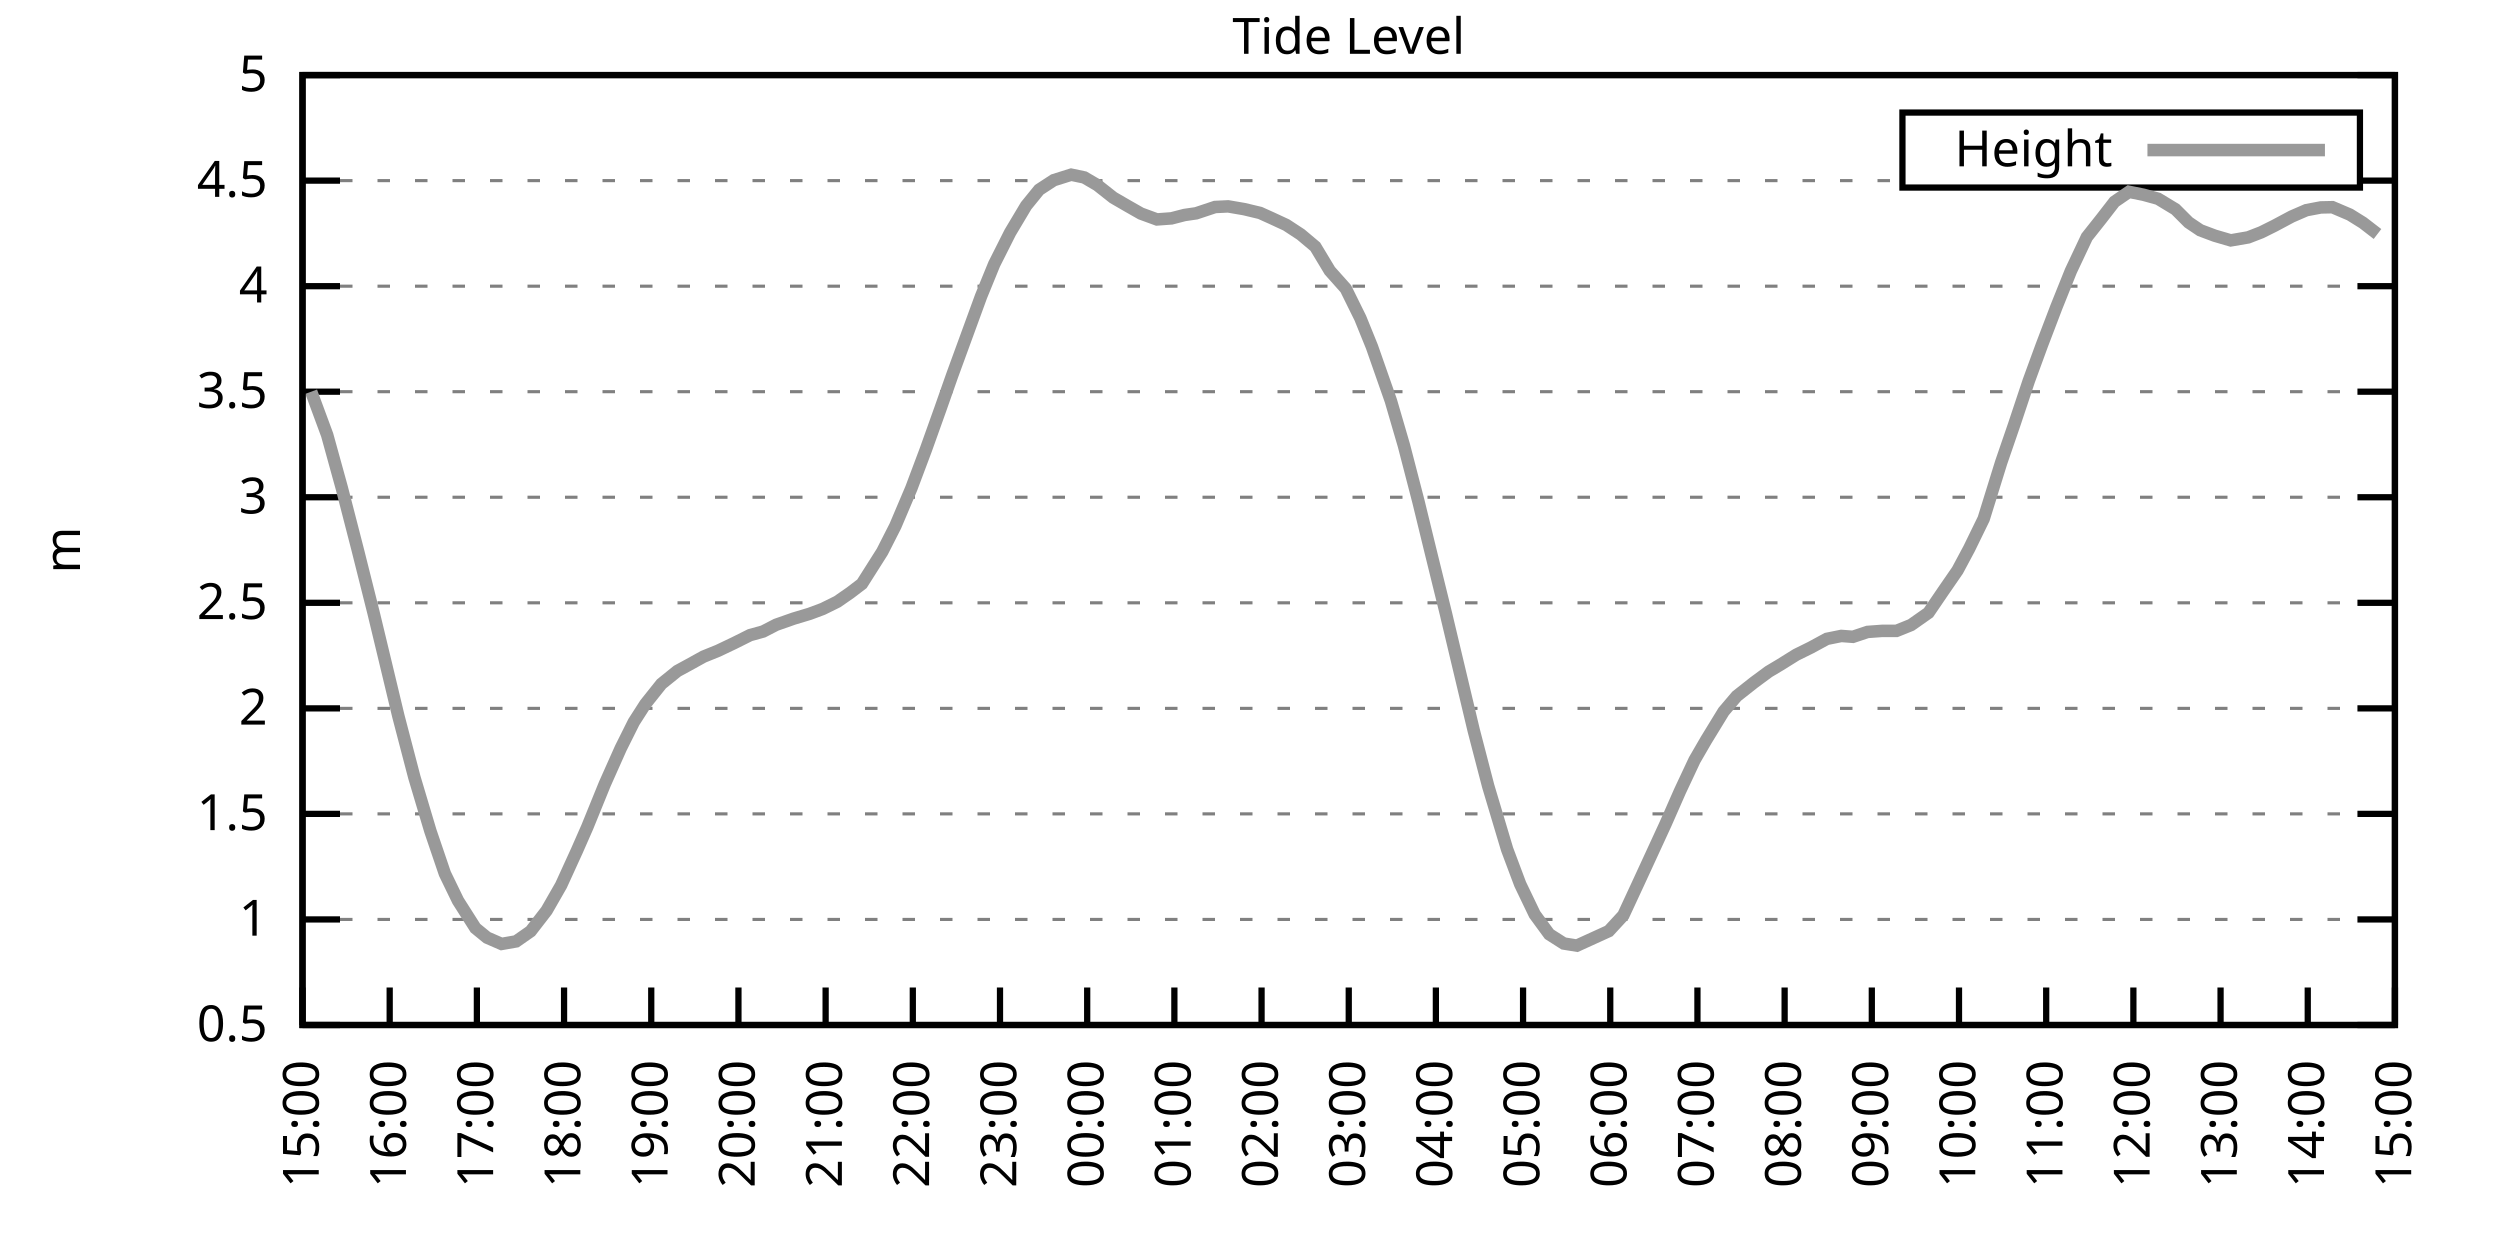
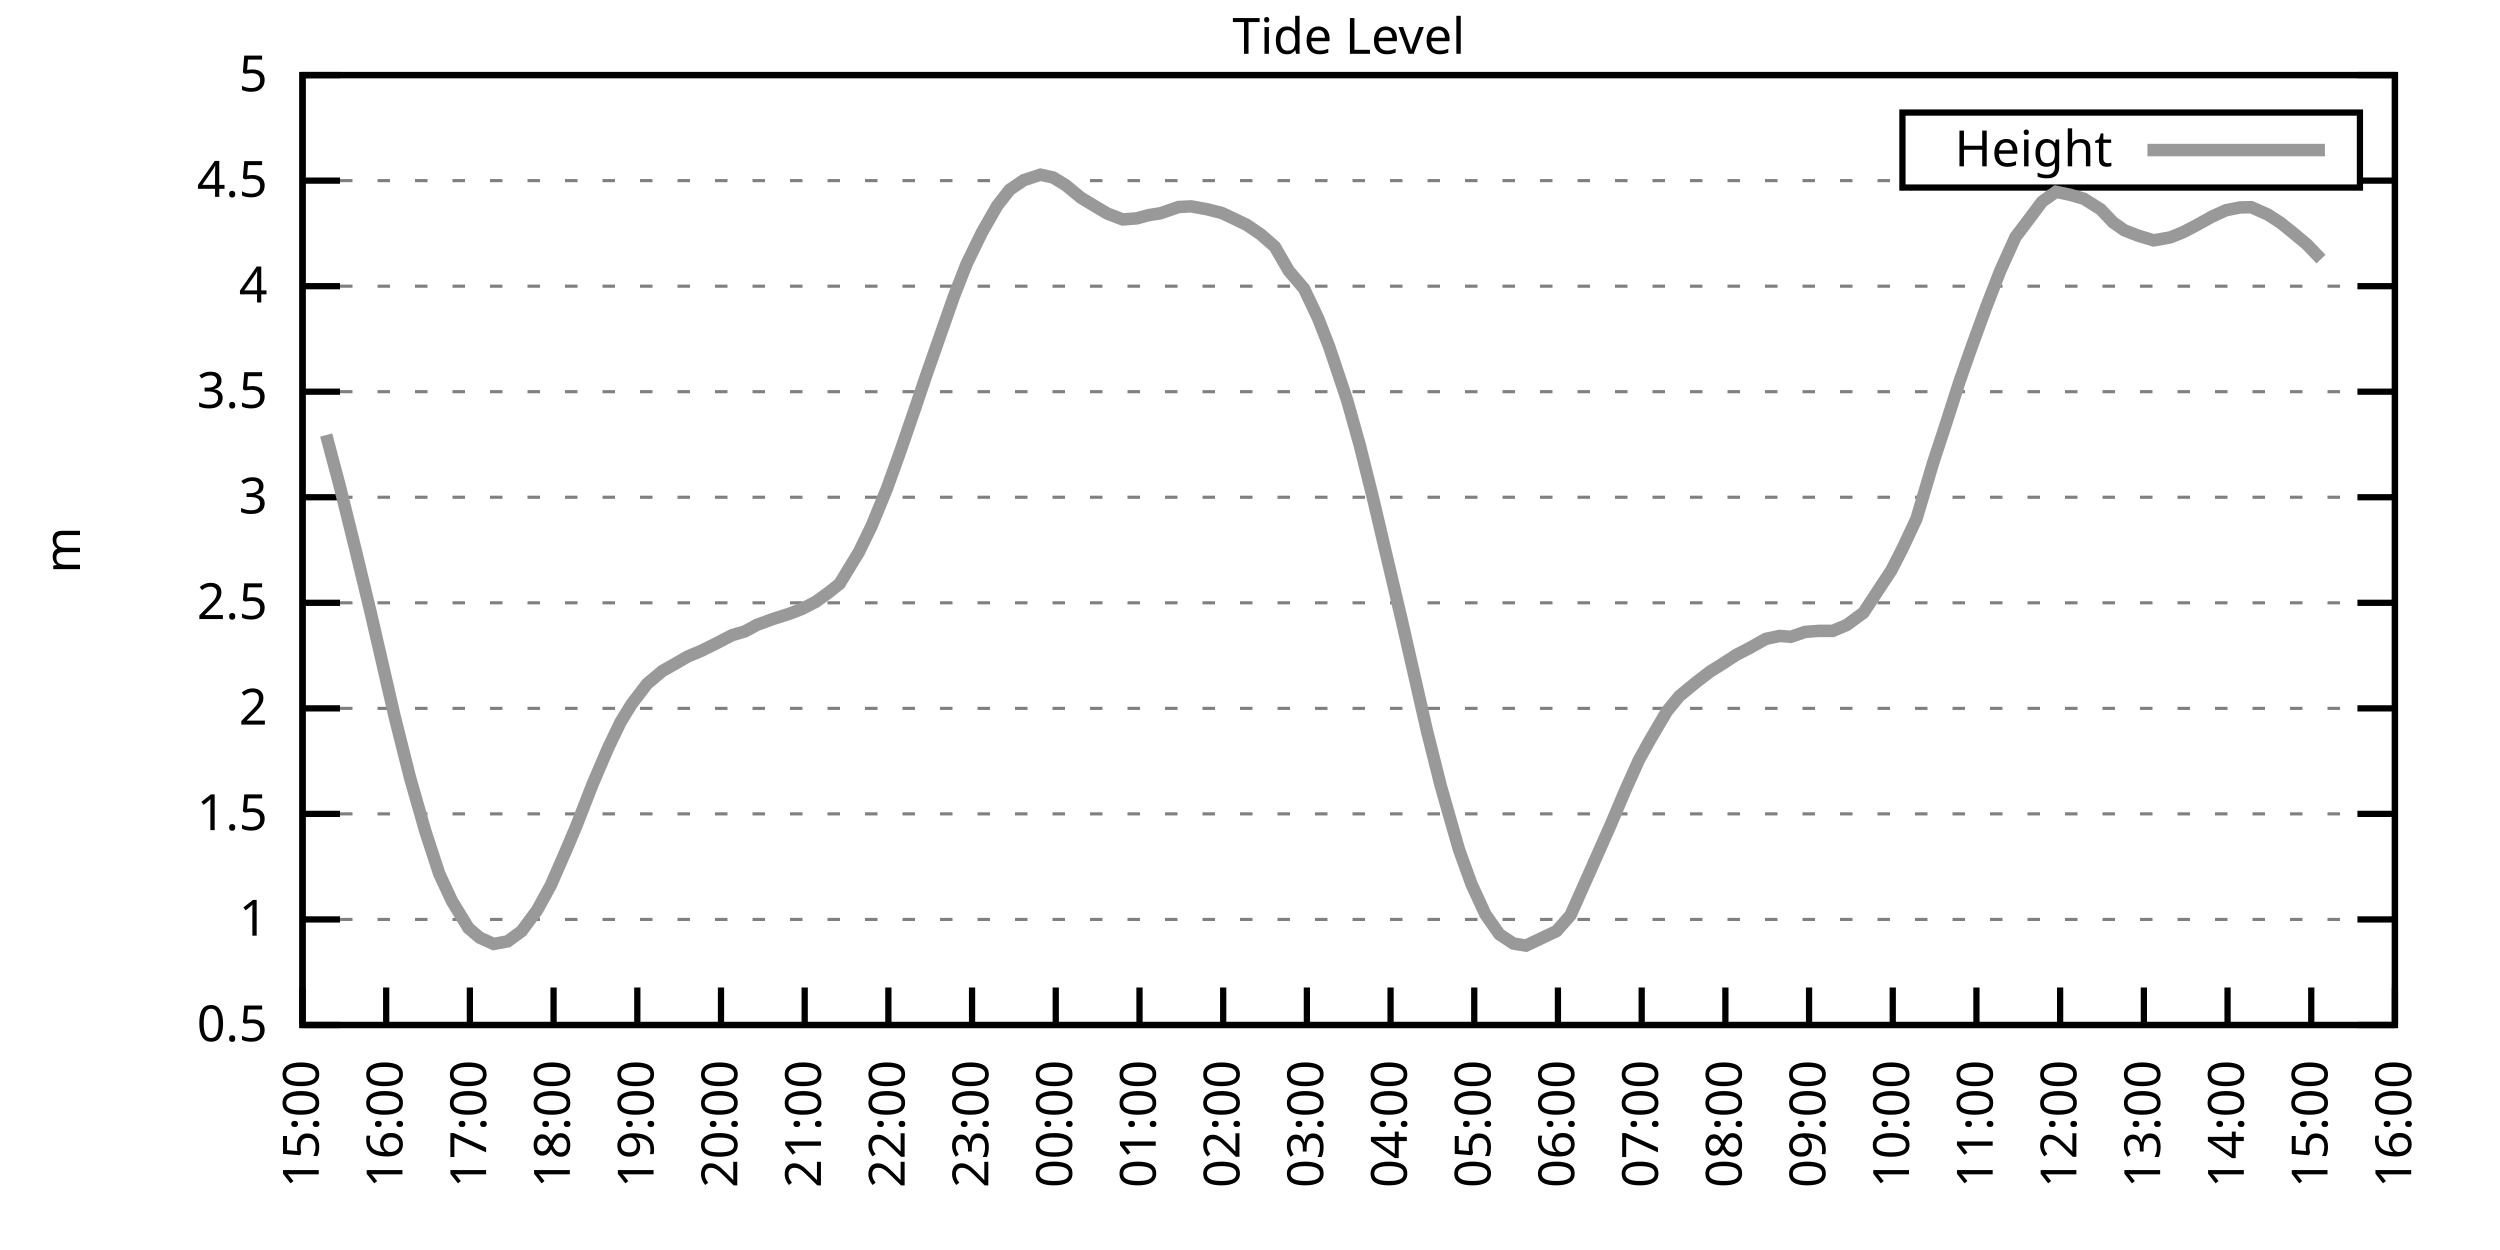
<svg xmlns="http://www.w3.org/2000/svg" xmlns:xlink="http://www.w3.org/1999/xlink" width="400" height="200" viewBox="0 0 400 200">
  <g id="gnuplot_canvas">
    <rect x="0" y="0" width="400" height="200" fill="none" />
    <defs>
      <circle id="gpDot" r="0.5" stroke-width="0.5" stroke="currentColor" />
      <path id="gpPt0" stroke-width="0.333" stroke="currentColor" d="M-1,0 h2 M0,-1 v2" />
      <path id="gpPt1" stroke-width="0.333" stroke="currentColor" d="M-1,-1 L1,1 M1,-1 L-1,1" />
      <path id="gpPt2" stroke-width="0.333" stroke="currentColor" d="M-1,0 L1,0 M0,-1 L0,1 M-1,-1 L1,1 M-1,1 L1,-1" />
      <rect id="gpPt3" stroke-width="0.333" stroke="currentColor" x="-1" y="-1" width="2" height="2" />
      <rect id="gpPt4" stroke-width="0.333" stroke="currentColor" fill="currentColor" x="-1" y="-1" width="2" height="2" />
      <circle id="gpPt5" stroke-width="0.333" stroke="currentColor" cx="0" cy="0" r="1" />
      <use xlink:href="#gpPt5" id="gpPt6" fill="currentColor" stroke="none" />
      <path id="gpPt7" stroke-width="0.333" stroke="currentColor" d="M0,-1.33 L-1.33,0.67 L1.33,0.67 z" />
      <use xlink:href="#gpPt7" id="gpPt8" fill="currentColor" stroke="none" />
      <use xlink:href="#gpPt7" id="gpPt9" stroke="currentColor" transform="rotate(180)" />
      <use xlink:href="#gpPt9" id="gpPt10" fill="currentColor" stroke="none" />
      <use xlink:href="#gpPt3" id="gpPt11" stroke="currentColor" transform="rotate(45)" />
      <use xlink:href="#gpPt11" id="gpPt12" fill="currentColor" stroke="none" />
      <path id="gpPt13" stroke-width="0.333" stroke="currentColor" d="M0,1.330 L1.265,0.411 L0.782,-1.067 L-0.782,-1.076 L-1.265,0.411 z" />
      <use xlink:href="#gpPt13" id="gpPt14" fill="currentColor" stroke="none" />
      <filter id="textbox" filterUnits="objectBoundingBox" x="0" y="0" height="1" width="1">
        <feFlood flood-color="white" flood-opacity="1" result="bgnd" />
        <feComposite in="SourceGraphic" in2="bgnd" operator="atop" />
      </filter>
      <filter id="greybox" filterUnits="objectBoundingBox" x="0" y="0" height="1" width="1">
        <feFlood flood-color="lightgrey" flood-opacity="1" result="grey" />
        <feComposite in="SourceGraphic" in2="grey" operator="atop" />
      </filter>
    </defs>
    <g fill="none" color="white" stroke="currentColor" stroke-width="1.00" stroke-linecap="butt" stroke-linejoin="miter">
</g>
    <g fill="none" color="black" stroke="currentColor" stroke-width="1.00" stroke-linecap="butt" stroke-linejoin="miter">
      <g stroke="none" shape-rendering="crispEdges">
        <polygon fill="rgb(255, 255, 255)" points="48.40,164.00 383.18,164.00 383.18,12.02 48.40,12.02 " />
      </g>
    </g>
    <g fill="none" color="black" stroke="currentColor" stroke-width="1.00" stroke-linecap="butt" stroke-linejoin="miter">
</g>
    <g fill="none" color="black" stroke="black" stroke-width="0.50" stroke-linecap="butt" stroke-linejoin="miter">
</g>
    <g fill="none" color="gray" stroke="currentColor" stroke-width="0.50" stroke-linecap="butt" stroke-linejoin="miter">
      <path stroke="gray" stroke-dasharray="2,4" class="gridline" d="M48.40,164.00 L383.19,164.00  " />
    </g>
    <g fill="none" color="gray" stroke="gray" stroke-width="1.00" stroke-linecap="butt" stroke-linejoin="miter">
</g>
    <g fill="none" color="black" stroke="currentColor" stroke-width="1.00" stroke-linecap="butt" stroke-linejoin="miter">
      <path stroke="black" d="M48.40,164.00 L54.40,164.00 M383.19,164.00 L377.19,164.00  " />
      <g transform="translate(42.80,166.60)" stroke="none" fill="black" font-family="Sans" font-size="8.00" text-anchor="end">
        <text>
          <tspan font-family="Sans"> 0.5</tspan>
        </text>
      </g>
    </g>
    <g fill="none" color="black" stroke="currentColor" stroke-width="1.00" stroke-linecap="butt" stroke-linejoin="miter">
</g>
    <g fill="none" color="black" stroke="black" stroke-width="0.50" stroke-linecap="butt" stroke-linejoin="miter">
</g>
    <g fill="none" color="gray" stroke="currentColor" stroke-width="0.50" stroke-linecap="butt" stroke-linejoin="miter">
      <path stroke="gray" stroke-dasharray="2,4" class="gridline" d="M48.40,147.11 L383.19,147.11  " />
    </g>
    <g fill="none" color="gray" stroke="gray" stroke-width="1.00" stroke-linecap="butt" stroke-linejoin="miter">
</g>
    <g fill="none" color="black" stroke="currentColor" stroke-width="1.00" stroke-linecap="butt" stroke-linejoin="miter">
      <path stroke="black" d="M48.40,147.11 L54.40,147.11 M383.19,147.11 L377.19,147.11  " />
      <g transform="translate(42.80,149.71)" stroke="none" fill="black" font-family="Sans" font-size="8.00" text-anchor="end">
        <text>
          <tspan font-family="Sans"> 1</tspan>
        </text>
      </g>
    </g>
    <g fill="none" color="black" stroke="currentColor" stroke-width="1.00" stroke-linecap="butt" stroke-linejoin="miter">
</g>
    <g fill="none" color="black" stroke="black" stroke-width="0.50" stroke-linecap="butt" stroke-linejoin="miter">
</g>
    <g fill="none" color="gray" stroke="currentColor" stroke-width="0.50" stroke-linecap="butt" stroke-linejoin="miter">
      <path stroke="gray" stroke-dasharray="2,4" class="gridline" d="M48.40,130.22 L383.19,130.22  " />
    </g>
    <g fill="none" color="gray" stroke="gray" stroke-width="1.00" stroke-linecap="butt" stroke-linejoin="miter">
</g>
    <g fill="none" color="black" stroke="currentColor" stroke-width="1.00" stroke-linecap="butt" stroke-linejoin="miter">
      <path stroke="black" d="M48.40,130.22 L54.40,130.22 M383.19,130.22 L377.19,130.22  " />
      <g transform="translate(42.80,132.82)" stroke="none" fill="black" font-family="Sans" font-size="8.00" text-anchor="end">
        <text>
          <tspan font-family="Sans"> 1.5</tspan>
        </text>
      </g>
    </g>
    <g fill="none" color="black" stroke="currentColor" stroke-width="1.00" stroke-linecap="butt" stroke-linejoin="miter">
</g>
    <g fill="none" color="black" stroke="black" stroke-width="0.50" stroke-linecap="butt" stroke-linejoin="miter">
</g>
    <g fill="none" color="gray" stroke="currentColor" stroke-width="0.50" stroke-linecap="butt" stroke-linejoin="miter">
      <path stroke="gray" stroke-dasharray="2,4" class="gridline" d="M48.40,113.34 L383.19,113.34  " />
    </g>
    <g fill="none" color="gray" stroke="gray" stroke-width="1.00" stroke-linecap="butt" stroke-linejoin="miter">
</g>
    <g fill="none" color="black" stroke="currentColor" stroke-width="1.00" stroke-linecap="butt" stroke-linejoin="miter">
      <path stroke="black" d="M48.40,113.34 L54.40,113.34 M383.19,113.34 L377.19,113.34  " />
      <g transform="translate(42.80,115.94)" stroke="none" fill="black" font-family="Sans" font-size="8.00" text-anchor="end">
        <text>
          <tspan font-family="Sans"> 2</tspan>
        </text>
      </g>
    </g>
    <g fill="none" color="black" stroke="currentColor" stroke-width="1.00" stroke-linecap="butt" stroke-linejoin="miter">
</g>
    <g fill="none" color="black" stroke="black" stroke-width="0.50" stroke-linecap="butt" stroke-linejoin="miter">
</g>
    <g fill="none" color="gray" stroke="currentColor" stroke-width="0.50" stroke-linecap="butt" stroke-linejoin="miter">
      <path stroke="gray" stroke-dasharray="2,4" class="gridline" d="M48.40,96.45 L383.19,96.45  " />
    </g>
    <g fill="none" color="gray" stroke="gray" stroke-width="1.00" stroke-linecap="butt" stroke-linejoin="miter">
</g>
    <g fill="none" color="black" stroke="currentColor" stroke-width="1.00" stroke-linecap="butt" stroke-linejoin="miter">
      <path stroke="black" d="M48.40,96.45 L54.40,96.45 M383.19,96.45 L377.19,96.45  " />
      <g transform="translate(42.80,99.05)" stroke="none" fill="black" font-family="Sans" font-size="8.00" text-anchor="end">
        <text>
          <tspan font-family="Sans"> 2.5</tspan>
        </text>
      </g>
    </g>
    <g fill="none" color="black" stroke="currentColor" stroke-width="1.00" stroke-linecap="butt" stroke-linejoin="miter">
</g>
    <g fill="none" color="black" stroke="black" stroke-width="0.50" stroke-linecap="butt" stroke-linejoin="miter">
</g>
    <g fill="none" color="gray" stroke="currentColor" stroke-width="0.50" stroke-linecap="butt" stroke-linejoin="miter">
      <path stroke="gray" stroke-dasharray="2,4" class="gridline" d="M48.40,79.56 L383.19,79.56  " />
    </g>
    <g fill="none" color="gray" stroke="gray" stroke-width="1.00" stroke-linecap="butt" stroke-linejoin="miter">
</g>
    <g fill="none" color="black" stroke="currentColor" stroke-width="1.00" stroke-linecap="butt" stroke-linejoin="miter">
      <path stroke="black" d="M48.40,79.56 L54.40,79.56 M383.19,79.56 L377.19,79.56  " />
      <g transform="translate(42.80,82.16)" stroke="none" fill="black" font-family="Sans" font-size="8.00" text-anchor="end">
        <text>
          <tspan font-family="Sans"> 3</tspan>
        </text>
      </g>
    </g>
    <g fill="none" color="black" stroke="currentColor" stroke-width="1.00" stroke-linecap="butt" stroke-linejoin="miter">
</g>
    <g fill="none" color="black" stroke="black" stroke-width="0.50" stroke-linecap="butt" stroke-linejoin="miter">
</g>
    <g fill="none" color="gray" stroke="currentColor" stroke-width="0.50" stroke-linecap="butt" stroke-linejoin="miter">
      <path stroke="gray" stroke-dasharray="2,4" class="gridline" d="M48.40,62.67 L383.19,62.67  " />
    </g>
    <g fill="none" color="gray" stroke="gray" stroke-width="1.00" stroke-linecap="butt" stroke-linejoin="miter">
</g>
    <g fill="none" color="black" stroke="currentColor" stroke-width="1.00" stroke-linecap="butt" stroke-linejoin="miter">
      <path stroke="black" d="M48.40,62.67 L54.40,62.67 M383.19,62.67 L377.19,62.67  " />
      <g transform="translate(42.80,65.27)" stroke="none" fill="black" font-family="Sans" font-size="8.00" text-anchor="end">
        <text>
          <tspan font-family="Sans"> 3.5</tspan>
        </text>
      </g>
    </g>
    <g fill="none" color="black" stroke="currentColor" stroke-width="1.00" stroke-linecap="butt" stroke-linejoin="miter">
</g>
    <g fill="none" color="black" stroke="black" stroke-width="0.50" stroke-linecap="butt" stroke-linejoin="miter">
</g>
    <g fill="none" color="gray" stroke="currentColor" stroke-width="0.50" stroke-linecap="butt" stroke-linejoin="miter">
      <path stroke="gray" stroke-dasharray="2,4" class="gridline" d="M48.40,45.79 L383.19,45.79  " />
    </g>
    <g fill="none" color="gray" stroke="gray" stroke-width="1.00" stroke-linecap="butt" stroke-linejoin="miter">
</g>
    <g fill="none" color="black" stroke="currentColor" stroke-width="1.00" stroke-linecap="butt" stroke-linejoin="miter">
      <path stroke="black" d="M48.40,45.79 L54.40,45.79 M383.19,45.79 L377.19,45.79  " />
      <g transform="translate(42.80,48.39)" stroke="none" fill="black" font-family="Sans" font-size="8.00" text-anchor="end">
        <text>
          <tspan font-family="Sans"> 4</tspan>
        </text>
      </g>
    </g>
    <g fill="none" color="black" stroke="currentColor" stroke-width="1.00" stroke-linecap="butt" stroke-linejoin="miter">
</g>
    <g fill="none" color="black" stroke="black" stroke-width="0.50" stroke-linecap="butt" stroke-linejoin="miter">
</g>
    <g fill="none" color="gray" stroke="currentColor" stroke-width="0.50" stroke-linecap="butt" stroke-linejoin="miter">
      <path stroke="gray" stroke-dasharray="2,4" class="gridline" d="M48.40,28.90 L304.39,28.90 M377.59,28.90 L383.19,28.90  " />
    </g>
    <g fill="none" color="gray" stroke="gray" stroke-width="1.00" stroke-linecap="butt" stroke-linejoin="miter">
</g>
    <g fill="none" color="black" stroke="currentColor" stroke-width="1.00" stroke-linecap="butt" stroke-linejoin="miter">
      <path stroke="black" d="M48.40,28.90 L54.40,28.90 M383.19,28.90 L377.19,28.90  " />
      <g transform="translate(42.80,31.50)" stroke="none" fill="black" font-family="Sans" font-size="8.00" text-anchor="end">
        <text>
          <tspan font-family="Sans"> 4.5</tspan>
        </text>
      </g>
    </g>
    <g fill="none" color="black" stroke="currentColor" stroke-width="1.00" stroke-linecap="butt" stroke-linejoin="miter">
</g>
    <g fill="none" color="black" stroke="black" stroke-width="0.50" stroke-linecap="butt" stroke-linejoin="miter">
</g>
    <g fill="none" color="gray" stroke="currentColor" stroke-width="0.50" stroke-linecap="butt" stroke-linejoin="miter">
      <path stroke="gray" stroke-dasharray="2,4" class="gridline" d="M48.40,12.01 L383.19,12.01  " />
    </g>
    <g fill="none" color="gray" stroke="gray" stroke-width="1.00" stroke-linecap="butt" stroke-linejoin="miter">
</g>
    <g fill="none" color="black" stroke="currentColor" stroke-width="1.00" stroke-linecap="butt" stroke-linejoin="miter">
      <path stroke="black" d="M48.40,12.01 L54.40,12.01 M383.19,12.01 L377.19,12.01  " />
      <g transform="translate(42.80,14.61)" stroke="none" fill="black" font-family="Sans" font-size="8.00" text-anchor="end">
        <text>
          <tspan font-family="Sans"> 5</tspan>
        </text>
      </g>
    </g>
    <g fill="none" color="black" stroke="currentColor" stroke-width="1.00" stroke-linecap="butt" stroke-linejoin="miter">
      <path stroke="black" d="M48.40,164.00 L48.40,158.00  " />
      <g transform="translate(51.00,169.60) rotate(270.00)" stroke="none" fill="black" font-family="Sans" font-size="8.00" text-anchor="end">
        <text>
          <tspan font-family="Sans">15:00</tspan>
        </text>
      </g>
    </g>
    <g fill="none" color="black" stroke="currentColor" stroke-width="1.00" stroke-linecap="butt" stroke-linejoin="miter">
-       <path stroke="black" d="M62.35,164.00 L62.35,158.00  " />
-       <g transform="translate(64.95,169.60) rotate(270.00)" stroke="none" fill="black" font-family="Sans" font-size="8.00" text-anchor="end">
+       <path stroke="black" d="M61.79,164.00 L61.79,158.00  " />
+       <g transform="translate(64.39,169.60) rotate(270.00)" stroke="none" fill="black" font-family="Sans" font-size="8.00" text-anchor="end">
        <text>
          <tspan font-family="Sans">16:00</tspan>
        </text>
      </g>
    </g>
    <g fill="none" color="black" stroke="currentColor" stroke-width="1.00" stroke-linecap="butt" stroke-linejoin="miter">
-       <path stroke="black" d="M76.30,164.00 L76.30,158.00  " />
-       <g transform="translate(78.90,169.60) rotate(270.00)" stroke="none" fill="black" font-family="Sans" font-size="8.00" text-anchor="end">
+       <path stroke="black" d="M75.18,164.00 L75.18,158.00  " />
+       <g transform="translate(77.78,169.60) rotate(270.00)" stroke="none" fill="black" font-family="Sans" font-size="8.00" text-anchor="end">
        <text>
          <tspan font-family="Sans">17:00</tspan>
        </text>
      </g>
    </g>
    <g fill="none" color="black" stroke="currentColor" stroke-width="1.00" stroke-linecap="butt" stroke-linejoin="miter">
-       <path stroke="black" d="M90.25,164.00 L90.25,158.00  " />
-       <g transform="translate(92.85,169.60) rotate(270.00)" stroke="none" fill="black" font-family="Sans" font-size="8.00" text-anchor="end">
+       <path stroke="black" d="M88.57,164.00 L88.57,158.00  " />
+       <g transform="translate(91.17,169.60) rotate(270.00)" stroke="none" fill="black" font-family="Sans" font-size="8.00" text-anchor="end">
        <text>
          <tspan font-family="Sans">18:00</tspan>
        </text>
      </g>
    </g>
    <g fill="none" color="black" stroke="currentColor" stroke-width="1.00" stroke-linecap="butt" stroke-linejoin="miter">
-       <path stroke="black" d="M104.20,164.00 L104.20,158.00  " />
-       <g transform="translate(106.80,169.60) rotate(270.00)" stroke="none" fill="black" font-family="Sans" font-size="8.00" text-anchor="end">
+       <path stroke="black" d="M101.97,164.00 L101.97,158.00  " />
+       <g transform="translate(104.57,169.60) rotate(270.00)" stroke="none" fill="black" font-family="Sans" font-size="8.00" text-anchor="end">
        <text>
          <tspan font-family="Sans">19:00</tspan>
        </text>
      </g>
    </g>
    <g fill="none" color="black" stroke="currentColor" stroke-width="1.00" stroke-linecap="butt" stroke-linejoin="miter">
-       <path stroke="black" d="M118.15,164.00 L118.15,158.00  " />
-       <g transform="translate(120.75,169.60) rotate(270.00)" stroke="none" fill="black" font-family="Sans" font-size="8.00" text-anchor="end">
+       <path stroke="black" d="M115.36,164.00 L115.36,158.00  " />
+       <g transform="translate(117.96,169.60) rotate(270.00)" stroke="none" fill="black" font-family="Sans" font-size="8.00" text-anchor="end">
        <text>
          <tspan font-family="Sans">20:00</tspan>
        </text>
      </g>
    </g>
    <g fill="none" color="black" stroke="currentColor" stroke-width="1.00" stroke-linecap="butt" stroke-linejoin="miter">
-       <path stroke="black" d="M132.10,164.00 L132.10,158.00  " />
-       <g transform="translate(134.70,169.60) rotate(270.00)" stroke="none" fill="black" font-family="Sans" font-size="8.00" text-anchor="end">
+       <path stroke="black" d="M128.75,164.00 L128.75,158.00  " />
+       <g transform="translate(131.35,169.60) rotate(270.00)" stroke="none" fill="black" font-family="Sans" font-size="8.00" text-anchor="end">
        <text>
          <tspan font-family="Sans">21:00</tspan>
        </text>
      </g>
    </g>
    <g fill="none" color="black" stroke="currentColor" stroke-width="1.00" stroke-linecap="butt" stroke-linejoin="miter">
-       <path stroke="black" d="M146.05,164.00 L146.05,158.00  " />
-       <g transform="translate(148.65,169.60) rotate(270.00)" stroke="none" fill="black" font-family="Sans" font-size="8.00" text-anchor="end">
+       <path stroke="black" d="M142.14,164.00 L142.14,158.00  " />
+       <g transform="translate(144.74,169.60) rotate(270.00)" stroke="none" fill="black" font-family="Sans" font-size="8.00" text-anchor="end">
        <text>
          <tspan font-family="Sans">22:00</tspan>
        </text>
      </g>
    </g>
    <g fill="none" color="black" stroke="currentColor" stroke-width="1.00" stroke-linecap="butt" stroke-linejoin="miter">
-       <path stroke="black" d="M160.00,164.00 L160.00,158.00  " />
-       <g transform="translate(162.60,169.60) rotate(270.00)" stroke="none" fill="black" font-family="Sans" font-size="8.00" text-anchor="end">
+       <path stroke="black" d="M155.53,164.00 L155.53,158.00  " />
+       <g transform="translate(158.13,169.60) rotate(270.00)" stroke="none" fill="black" font-family="Sans" font-size="8.00" text-anchor="end">
        <text>
          <tspan font-family="Sans">23:00</tspan>
        </text>
      </g>
    </g>
    <g fill="none" color="black" stroke="currentColor" stroke-width="1.00" stroke-linecap="butt" stroke-linejoin="miter">
-       <path stroke="black" d="M173.95,164.00 L173.95,158.00  " />
-       <g transform="translate(176.55,169.60) rotate(270.00)" stroke="none" fill="black" font-family="Sans" font-size="8.00" text-anchor="end">
+       <path stroke="black" d="M168.92,164.00 L168.92,158.00  " />
+       <g transform="translate(171.52,169.60) rotate(270.00)" stroke="none" fill="black" font-family="Sans" font-size="8.00" text-anchor="end">
        <text>
          <tspan font-family="Sans">00:00</tspan>
        </text>
      </g>
    </g>
    <g fill="none" color="black" stroke="currentColor" stroke-width="1.00" stroke-linecap="butt" stroke-linejoin="miter">
-       <path stroke="black" d="M187.90,164.00 L187.90,158.00  " />
-       <g transform="translate(190.50,169.60) rotate(270.00)" stroke="none" fill="black" font-family="Sans" font-size="8.00" text-anchor="end">
+       <path stroke="black" d="M182.32,164.00 L182.32,158.00  " />
+       <g transform="translate(184.92,169.60) rotate(270.00)" stroke="none" fill="black" font-family="Sans" font-size="8.00" text-anchor="end">
        <text>
          <tspan font-family="Sans">01:00</tspan>
        </text>
      </g>
    </g>
    <g fill="none" color="black" stroke="currentColor" stroke-width="1.00" stroke-linecap="butt" stroke-linejoin="miter">
-       <path stroke="black" d="M201.85,164.00 L201.85,158.00  " />
-       <g transform="translate(204.45,169.60) rotate(270.00)" stroke="none" fill="black" font-family="Sans" font-size="8.00" text-anchor="end">
+       <path stroke="black" d="M195.71,164.00 L195.71,158.00  " />
+       <g transform="translate(198.31,169.60) rotate(270.00)" stroke="none" fill="black" font-family="Sans" font-size="8.00" text-anchor="end">
        <text>
          <tspan font-family="Sans">02:00</tspan>
        </text>
      </g>
    </g>
    <g fill="none" color="black" stroke="currentColor" stroke-width="1.00" stroke-linecap="butt" stroke-linejoin="miter">
-       <path stroke="black" d="M215.80,164.00 L215.80,158.00  " />
-       <g transform="translate(218.40,169.60) rotate(270.00)" stroke="none" fill="black" font-family="Sans" font-size="8.00" text-anchor="end">
+       <path stroke="black" d="M209.10,164.00 L209.10,158.00  " />
+       <g transform="translate(211.70,169.60) rotate(270.00)" stroke="none" fill="black" font-family="Sans" font-size="8.00" text-anchor="end">
        <text>
          <tspan font-family="Sans">03:00</tspan>
        </text>
      </g>
    </g>
    <g fill="none" color="black" stroke="currentColor" stroke-width="1.00" stroke-linecap="butt" stroke-linejoin="miter">
-       <path stroke="black" d="M229.74,164.00 L229.74,158.00  " />
-       <g transform="translate(232.34,169.60) rotate(270.00)" stroke="none" fill="black" font-family="Sans" font-size="8.00" text-anchor="end">
+       <path stroke="black" d="M222.49,164.00 L222.49,158.00  " />
+       <g transform="translate(225.09,169.60) rotate(270.00)" stroke="none" fill="black" font-family="Sans" font-size="8.00" text-anchor="end">
        <text>
          <tspan font-family="Sans">04:00</tspan>
        </text>
      </g>
    </g>
    <g fill="none" color="black" stroke="currentColor" stroke-width="1.00" stroke-linecap="butt" stroke-linejoin="miter">
-       <path stroke="black" d="M243.69,164.00 L243.69,158.00  " />
-       <g transform="translate(246.29,169.60) rotate(270.00)" stroke="none" fill="black" font-family="Sans" font-size="8.00" text-anchor="end">
+       <path stroke="black" d="M235.88,164.00 L235.88,158.00  " />
+       <g transform="translate(238.48,169.60) rotate(270.00)" stroke="none" fill="black" font-family="Sans" font-size="8.00" text-anchor="end">
        <text>
          <tspan font-family="Sans">05:00</tspan>
        </text>
      </g>
    </g>
    <g fill="none" color="black" stroke="currentColor" stroke-width="1.00" stroke-linecap="butt" stroke-linejoin="miter">
-       <path stroke="black" d="M257.64,164.00 L257.64,158.00  " />
-       <g transform="translate(260.24,169.60) rotate(270.00)" stroke="none" fill="black" font-family="Sans" font-size="8.00" text-anchor="end">
+       <path stroke="black" d="M249.27,164.00 L249.27,158.00  " />
+       <g transform="translate(251.87,169.60) rotate(270.00)" stroke="none" fill="black" font-family="Sans" font-size="8.00" text-anchor="end">
        <text>
          <tspan font-family="Sans">06:00</tspan>
        </text>
      </g>
    </g>
    <g fill="none" color="black" stroke="currentColor" stroke-width="1.00" stroke-linecap="butt" stroke-linejoin="miter">
-       <path stroke="black" d="M271.59,164.00 L271.59,158.00  " />
-       <g transform="translate(274.19,169.60) rotate(270.00)" stroke="none" fill="black" font-family="Sans" font-size="8.00" text-anchor="end">
+       <path stroke="black" d="M262.67,164.00 L262.67,158.00  " />
+       <g transform="translate(265.27,169.60) rotate(270.00)" stroke="none" fill="black" font-family="Sans" font-size="8.00" text-anchor="end">
        <text>
          <tspan font-family="Sans">07:00</tspan>
        </text>
      </g>
    </g>
    <g fill="none" color="black" stroke="currentColor" stroke-width="1.00" stroke-linecap="butt" stroke-linejoin="miter">
-       <path stroke="black" d="M285.54,164.00 L285.54,158.00  " />
-       <g transform="translate(288.14,169.60) rotate(270.00)" stroke="none" fill="black" font-family="Sans" font-size="8.00" text-anchor="end">
+       <path stroke="black" d="M276.06,164.00 L276.06,158.00  " />
+       <g transform="translate(278.66,169.60) rotate(270.00)" stroke="none" fill="black" font-family="Sans" font-size="8.00" text-anchor="end">
        <text>
          <tspan font-family="Sans">08:00</tspan>
        </text>
      </g>
    </g>
    <g fill="none" color="black" stroke="currentColor" stroke-width="1.00" stroke-linecap="butt" stroke-linejoin="miter">
-       <path stroke="black" d="M299.49,164.00 L299.49,158.00  " />
-       <g transform="translate(302.09,169.60) rotate(270.00)" stroke="none" fill="black" font-family="Sans" font-size="8.00" text-anchor="end">
+       <path stroke="black" d="M289.45,164.00 L289.45,158.00  " />
+       <g transform="translate(292.05,169.60) rotate(270.00)" stroke="none" fill="black" font-family="Sans" font-size="8.00" text-anchor="end">
        <text>
          <tspan font-family="Sans">09:00</tspan>
        </text>
      </g>
    </g>
    <g fill="none" color="black" stroke="currentColor" stroke-width="1.00" stroke-linecap="butt" stroke-linejoin="miter">
-       <path stroke="black" d="M313.44,164.00 L313.44,158.00  " />
-       <g transform="translate(316.04,169.60) rotate(270.00)" stroke="none" fill="black" font-family="Sans" font-size="8.00" text-anchor="end">
+       <path stroke="black" d="M302.84,164.00 L302.84,158.00  " />
+       <g transform="translate(305.44,169.60) rotate(270.00)" stroke="none" fill="black" font-family="Sans" font-size="8.00" text-anchor="end">
        <text>
          <tspan font-family="Sans">10:00</tspan>
        </text>
      </g>
    </g>
    <g fill="none" color="black" stroke="currentColor" stroke-width="1.00" stroke-linecap="butt" stroke-linejoin="miter">
-       <path stroke="black" d="M327.39,164.00 L327.39,158.00  " />
-       <g transform="translate(329.99,169.60) rotate(270.00)" stroke="none" fill="black" font-family="Sans" font-size="8.00" text-anchor="end">
+       <path stroke="black" d="M316.23,164.00 L316.23,158.00  " />
+       <g transform="translate(318.83,169.60) rotate(270.00)" stroke="none" fill="black" font-family="Sans" font-size="8.00" text-anchor="end">
        <text>
          <tspan font-family="Sans">11:00</tspan>
        </text>
      </g>
    </g>
    <g fill="none" color="black" stroke="currentColor" stroke-width="1.00" stroke-linecap="butt" stroke-linejoin="miter">
-       <path stroke="black" d="M341.34,164.00 L341.34,158.00  " />
-       <g transform="translate(343.94,169.60) rotate(270.00)" stroke="none" fill="black" font-family="Sans" font-size="8.00" text-anchor="end">
+       <path stroke="black" d="M329.62,164.00 L329.62,158.00  " />
+       <g transform="translate(332.22,169.60) rotate(270.00)" stroke="none" fill="black" font-family="Sans" font-size="8.00" text-anchor="end">
        <text>
          <tspan font-family="Sans">12:00</tspan>
        </text>
      </g>
    </g>
    <g fill="none" color="black" stroke="currentColor" stroke-width="1.00" stroke-linecap="butt" stroke-linejoin="miter">
-       <path stroke="black" d="M355.29,164.00 L355.29,158.00  " />
-       <g transform="translate(357.89,169.60) rotate(270.00)" stroke="none" fill="black" font-family="Sans" font-size="8.00" text-anchor="end">
+       <path stroke="black" d="M343.02,164.00 L343.02,158.00  " />
+       <g transform="translate(345.62,169.60) rotate(270.00)" stroke="none" fill="black" font-family="Sans" font-size="8.00" text-anchor="end">
        <text>
          <tspan font-family="Sans">13:00</tspan>
        </text>
      </g>
    </g>
    <g fill="none" color="black" stroke="currentColor" stroke-width="1.00" stroke-linecap="butt" stroke-linejoin="miter">
-       <path stroke="black" d="M369.24,164.00 L369.24,158.00  " />
-       <g transform="translate(371.84,169.60) rotate(270.00)" stroke="none" fill="black" font-family="Sans" font-size="8.00" text-anchor="end">
+       <path stroke="black" d="M356.41,164.00 L356.41,158.00  " />
+       <g transform="translate(359.01,169.60) rotate(270.00)" stroke="none" fill="black" font-family="Sans" font-size="8.00" text-anchor="end">
        <text>
          <tspan font-family="Sans">14:00</tspan>
+         </text>
+       </g>
+     </g>
+     <g fill="none" color="black" stroke="currentColor" stroke-width="1.00" stroke-linecap="butt" stroke-linejoin="miter">
+       <path stroke="black" d="M369.80,164.00 L369.80,158.00  " />
+       <g transform="translate(372.40,169.60) rotate(270.00)" stroke="none" fill="black" font-family="Sans" font-size="8.00" text-anchor="end">
+         <text>
+           <tspan font-family="Sans">15:00</tspan>
        </text>
      </g>
    </g>
    <g fill="none" color="black" stroke="currentColor" stroke-width="1.00" stroke-linecap="butt" stroke-linejoin="miter">
      <path stroke="black" d="M383.19,164.00 L383.19,158.00  " />
      <g transform="translate(385.79,169.60) rotate(270.00)" stroke="none" fill="black" font-family="Sans" font-size="8.00" text-anchor="end">
        <text>
-           <tspan font-family="Sans">15:00</tspan>
+           <tspan font-family="Sans">16:00</tspan>
        </text>
      </g>
    </g>
    <g fill="none" color="black" stroke="currentColor" stroke-width="1.00" stroke-linecap="butt" stroke-linejoin="miter">
</g>
    <g fill="none" color="black" stroke="currentColor" stroke-width="1.00" stroke-linecap="butt" stroke-linejoin="miter">
      <path stroke="black" d="M48.40,12.01 L48.40,164.00 L383.19,164.00 L383.19,12.01 L48.40,12.01 Z  " />
    </g>
    <g fill="none" color="black" stroke="currentColor" stroke-width="1.00" stroke-linecap="butt" stroke-linejoin="miter">
</g>
    <g fill="none" color="black" stroke="currentColor" stroke-width="1.00" stroke-linecap="butt" stroke-linejoin="miter">
      <path stroke="black" d="M304.39,30.01 L304.39,18.01 L377.59,18.01 L377.59,30.01 L304.39,30.01 Z  " />
    </g>
    <g id="Tide_level_plot_1">
      <g fill="none" color="white" stroke="black" stroke-width="2.00" stroke-linecap="butt" stroke-linejoin="miter">
</g>
      <g fill="none" color="black" stroke="currentColor" stroke-width="2.00" stroke-linecap="butt" stroke-linejoin="miter">
        <g transform="translate(337.99,26.61)" stroke="none" fill="black" font-family="Sans" font-size="8.00" text-anchor="end">
          <text>
            <tspan font-family="Sans">Height</tspan>
          </text>
        </g>
      </g>
      <g fill="none" color="black" stroke="currentColor" stroke-width="2.00" stroke-linecap="butt" stroke-linejoin="miter">
-         <path stroke="rgb(153, 153, 153)" d="M343.59,24.01 L371.99,24.01 M49.79,62.67 L52.35,69.60 L54.68,78.04 L57.23,87.94 L59.79,98.14 L61.65,105.87   L63.74,114.59 L66.30,124.38 L68.86,132.96 L71.18,139.78 L73.28,144.11 L76.07,148.50 L77.93,150.02 L80.25,151.03   L82.58,150.62 L84.90,149.00 L87.46,145.69 L89.78,141.64 L92.34,136.03 L93.97,132.32 L96.76,125.46 L99.32,119.72   L101.41,115.53 L103.27,112.63 L105.83,109.42 L108.38,107.36 L110.24,106.35 L112.57,105.06 L114.89,104.12 L117.45,102.90   L120.01,101.62 L122.10,101.04 L124.19,99.96 L126.98,98.98 L129.54,98.21 L131.63,97.43 L133.96,96.28 L136.05,94.83   L137.91,93.41 L141.16,88.28 L143.26,84.15 L145.81,78.14 L148.14,71.93 L150.46,65.44 L152.32,60.14 L156.97,47.41   L159.07,42.27 L161.62,37.21 L164.18,32.92 L166.27,30.35 L168.60,28.83 L171.39,27.95 L173.48,28.39 L175.57,29.61   L178.13,31.63 L180.46,32.98 L182.55,34.17 L185.11,35.11 L187.43,34.94 L189.52,34.40 L191.38,34.13 L194.41,33.12   L196.50,33.02 L199.06,33.46 L201.61,34.07 L203.47,34.91 L205.80,35.99 L208.12,37.51 L210.45,39.47 L212.77,43.32   L215.33,46.19 L217.65,50.89 L219.51,55.48 L222.54,64.13 L224.63,71.29 L226.95,80.24 L228.81,87.87 L231.37,98.27   L231.60,99.25 L235.79,116.85 L238.11,125.77 L241.14,135.90 L243.23,141.47 L245.55,146.30 L247.88,149.48 L250.20,150.96   L252.30,151.30 L257.41,148.97 L259.74,146.44 L262.06,141.44 L264.15,136.91 L266.48,131.85 L268.80,126.58 L271.13,121.61   L272.99,118.40 L275.78,113.84 L277.87,111.38 L280.66,109.18 L282.99,107.46 L284.85,106.35 L287.40,104.76 L289.73,103.61   L292.29,102.22 L294.61,101.75 L296.47,101.89 L298.80,101.11 L301.12,100.94 L303.44,100.94 L305.77,100.00 L308.56,98.04   L310.88,94.63 L313.21,91.25 L315.07,87.77 L317.39,83.01 L320.18,74.02 L322.28,67.91 L324.60,60.95 L326.69,55.24   L329.02,49.13 L331.34,43.35 L333.90,37.92 L336.23,34.98 L338.32,32.28 L340.64,30.69 L342.97,31.16 L345.29,31.80   L348.08,33.49 L350.18,35.59 L352.04,36.84 L354.36,37.71 L356.92,38.46 L359.71,37.98 L361.80,37.17 L363.89,36.13   L366.68,34.64 L369.01,33.63 L371.33,33.19 L373.19,33.15 L375.98,34.34 L378.08,35.65 L380.40,37.44  " />
+         <path stroke="rgb(153, 153, 153)" d="M343.59,24.01 L371.99,24.01 M52.19,69.60 L54.43,78.04 L56.88,87.94 L59.34,98.14 L61.12,105.87 L63.13,114.59   L65.59,124.38 L68.04,132.96 L70.27,139.78 L72.28,144.11 L74.96,148.50 L76.75,150.02 L78.98,151.03 L81.21,150.62   L83.44,149.00 L85.90,145.69 L88.13,141.64 L90.58,136.03 L92.15,132.32 L94.82,125.46 L97.28,119.72 L99.29,115.53   L101.07,112.63 L103.53,109.42 L105.98,107.36 L107.77,106.35 L110.00,105.06 L112.23,104.12 L114.69,102.90 L117.14,101.62   L119.15,101.04 L121.16,99.96 L123.84,98.98 L126.29,98.21 L128.30,97.43 L130.54,96.28 L132.54,94.83 L134.33,93.41   L137.45,88.28 L139.46,84.15 L141.92,78.14 L144.15,71.93 L146.38,65.44 L148.17,60.14 L152.63,47.41 L154.64,42.27   L157.10,37.21 L159.55,32.92 L161.56,30.35 L163.79,28.83 L166.47,27.95 L168.48,28.39 L170.49,29.61 L172.94,31.63   L175.17,32.98 L177.18,34.17 L179.64,35.11 L181.87,34.94 L183.88,34.40 L185.66,34.13 L188.57,33.12 L190.57,33.02   L193.03,33.46 L195.48,34.07 L197.27,34.91 L199.50,35.99 L201.73,37.51 L203.97,39.47 L206.20,43.32 L208.65,46.19   L210.88,50.89 L212.67,55.48 L215.57,64.13 L217.58,71.29 L219.81,80.24 L221.60,87.87 L224.05,98.27 L224.28,99.25   L228.29,116.85 L230.53,125.77 L233.43,135.90 L235.44,141.47 L237.67,146.30 L239.90,149.48 L242.13,150.96 L244.14,151.30   L249.05,148.97 L251.28,146.44 L253.51,141.44 L255.52,136.91 L257.76,131.85 L259.99,126.58 L262.22,121.61 L264.00,118.40   L266.68,113.84 L268.69,111.38 L271.37,109.18 L273.60,107.46 L275.39,106.35 L277.84,104.76 L280.07,103.61 L282.53,102.22   L284.76,101.75 L286.55,101.89 L288.78,101.11 L291.01,100.94 L293.24,100.94 L295.48,100.00 L298.15,98.04 L300.39,94.63   L302.62,91.25 L304.40,87.77 L306.63,83.01 L309.31,74.02 L311.32,67.91 L313.55,60.95 L315.56,55.24 L317.79,49.13   L320.03,43.35 L322.48,37.92 L324.71,34.98 L326.72,32.28 L328.95,30.69 L331.19,31.16 L333.42,31.80 L336.10,33.49   L338.10,35.59 L339.89,36.84 L342.12,37.71 L344.58,38.46 L347.26,37.98 L349.26,37.17 L351.27,36.13 L353.95,34.64   L356.18,33.63 L358.42,33.19 L360.20,33.15 L362.88,34.34 L364.89,35.65 L367.12,37.44 L369.13,39.13 L371.36,41.46    " />
      </g>
    </g>
    <g fill="none" color="black" stroke="currentColor" stroke-width="2.00" stroke-linecap="butt" stroke-linejoin="miter">
</g>
    <g fill="none" color="black" stroke="black" stroke-width="1.00" stroke-linecap="butt" stroke-linejoin="miter">
</g>
    <g fill="none" color="black" stroke="currentColor" stroke-width="1.00" stroke-linecap="butt" stroke-linejoin="miter">
      <path stroke="black" d="M48.40,12.01 L48.40,164.00 L383.19,164.00 L383.19,12.01 L48.40,12.01 Z  " />
      <g transform="translate(12.80,88.01) rotate(270.00)" stroke="none" fill="black" font-family="Sans" font-size="8.00" text-anchor="middle">
        <text>
          <tspan font-family="Sans">m</tspan>
        </text>
      </g>
    </g>
    <g fill="none" color="black" stroke="currentColor" stroke-width="1.00" stroke-linecap="butt" stroke-linejoin="miter">
</g>
    <g fill="none" color="black" stroke="currentColor" stroke-width="1.00" stroke-linecap="butt" stroke-linejoin="miter">
      <g transform="translate(215.79,8.61)" stroke="none" fill="black" font-family="Sans" font-size="8.00" text-anchor="middle">
        <text>
          <tspan font-family="Sans">Tide Level</tspan>
        </text>
      </g>
    </g>
    <g fill="none" color="black" stroke="currentColor" stroke-width="1.00" stroke-linecap="butt" stroke-linejoin="miter">
</g>
  </g>
</svg>
